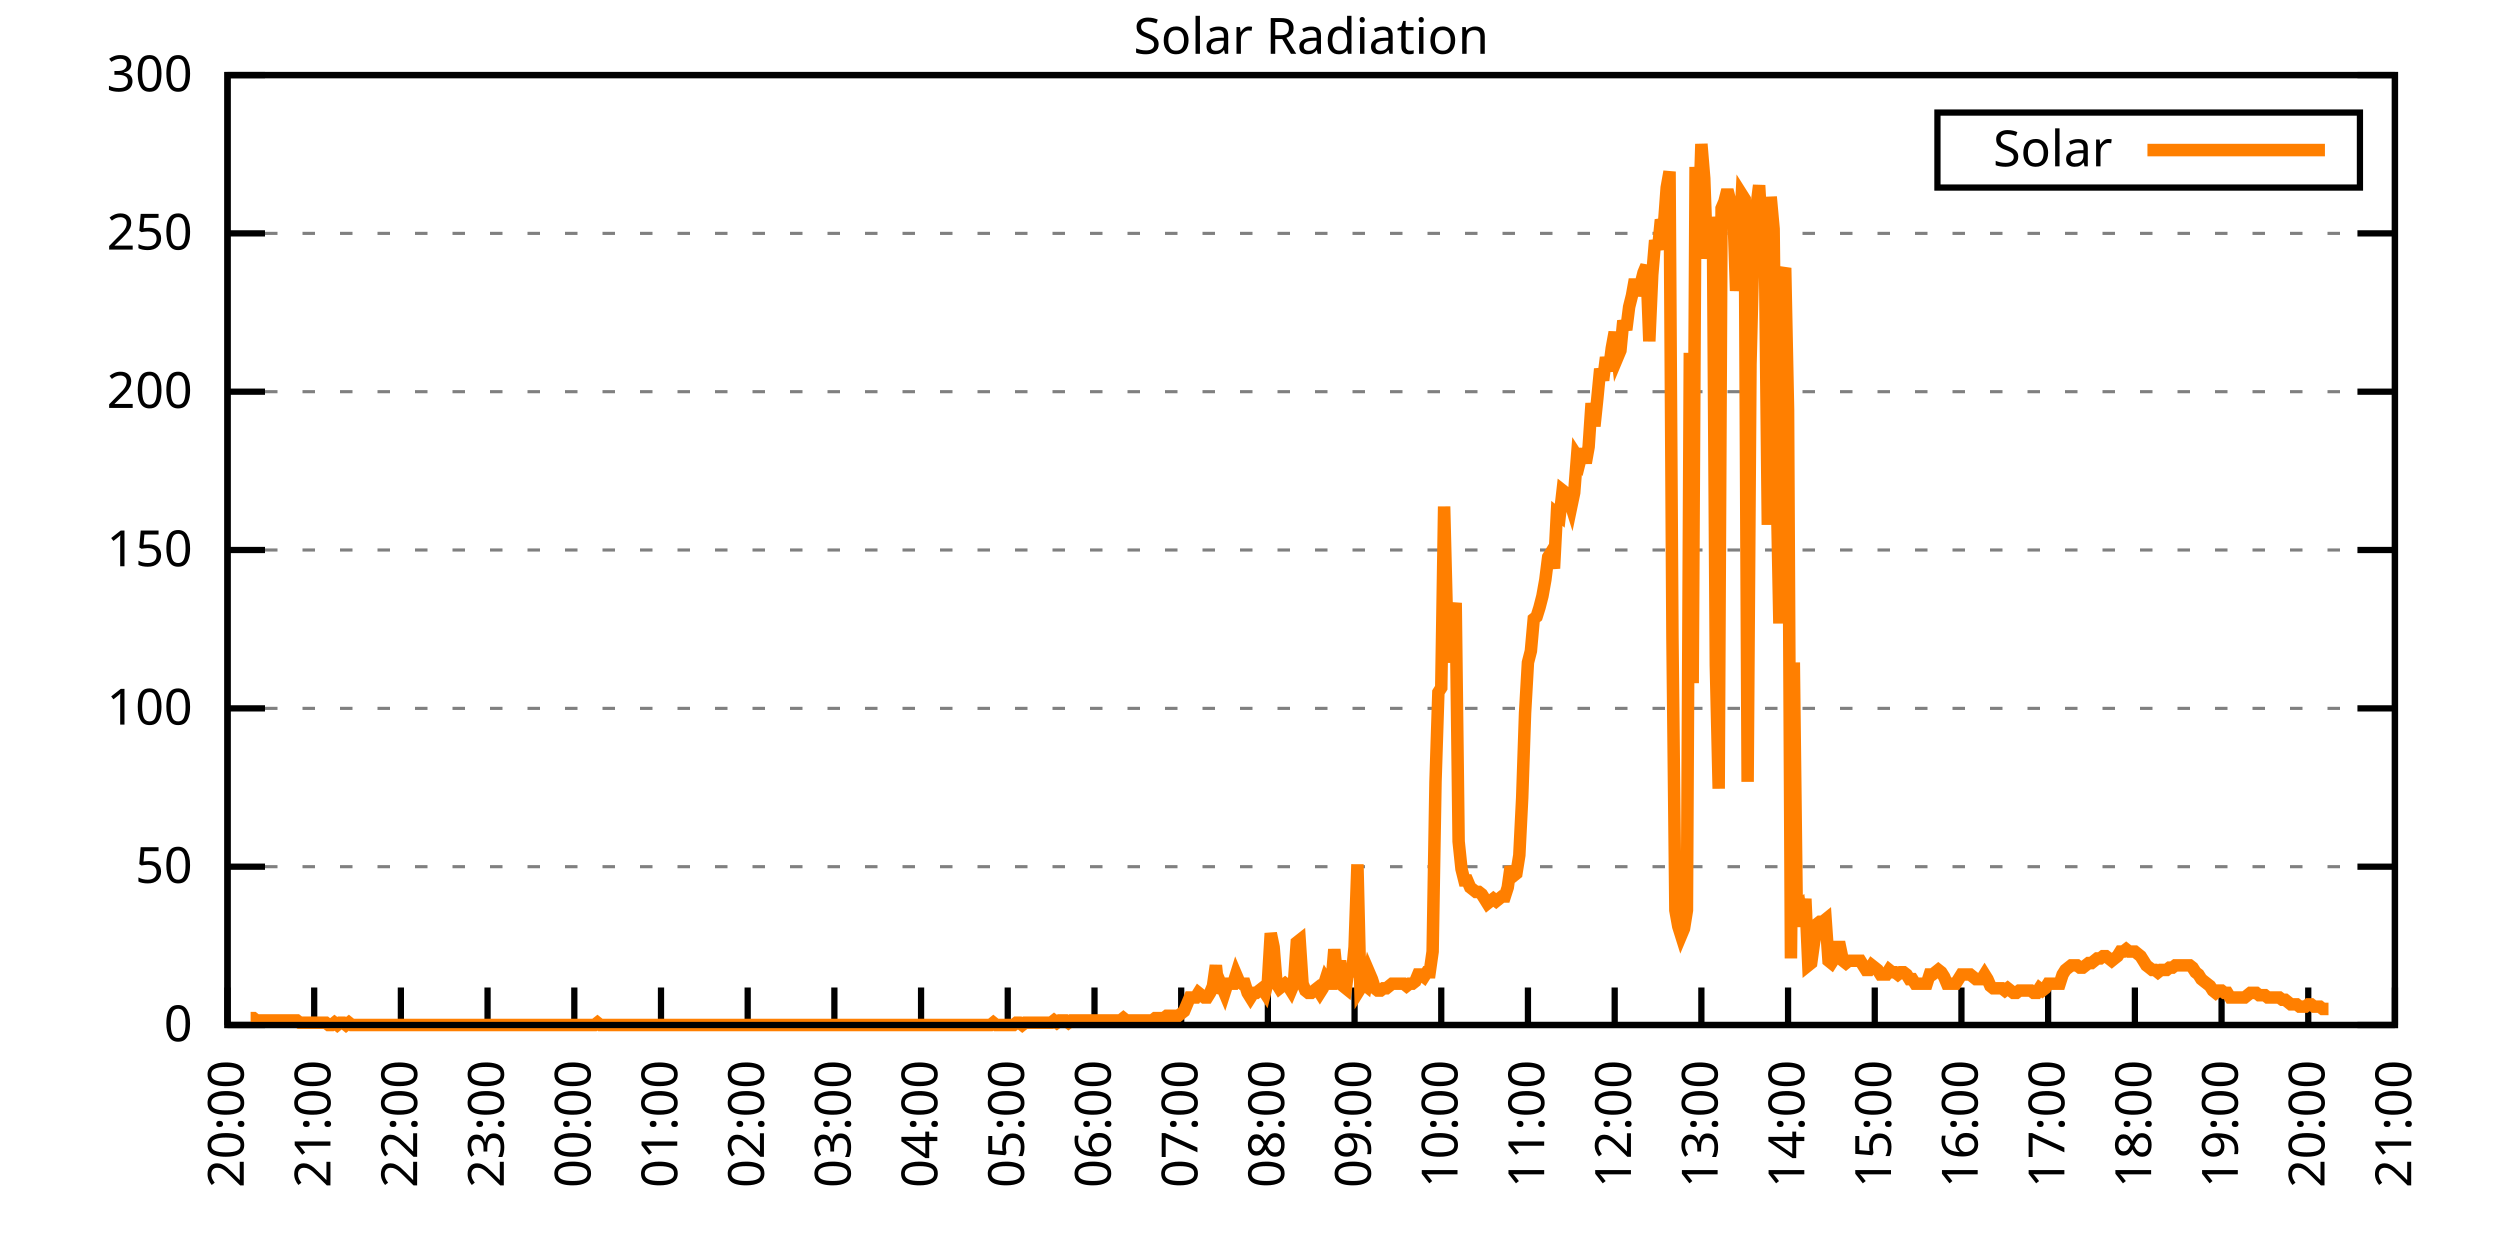
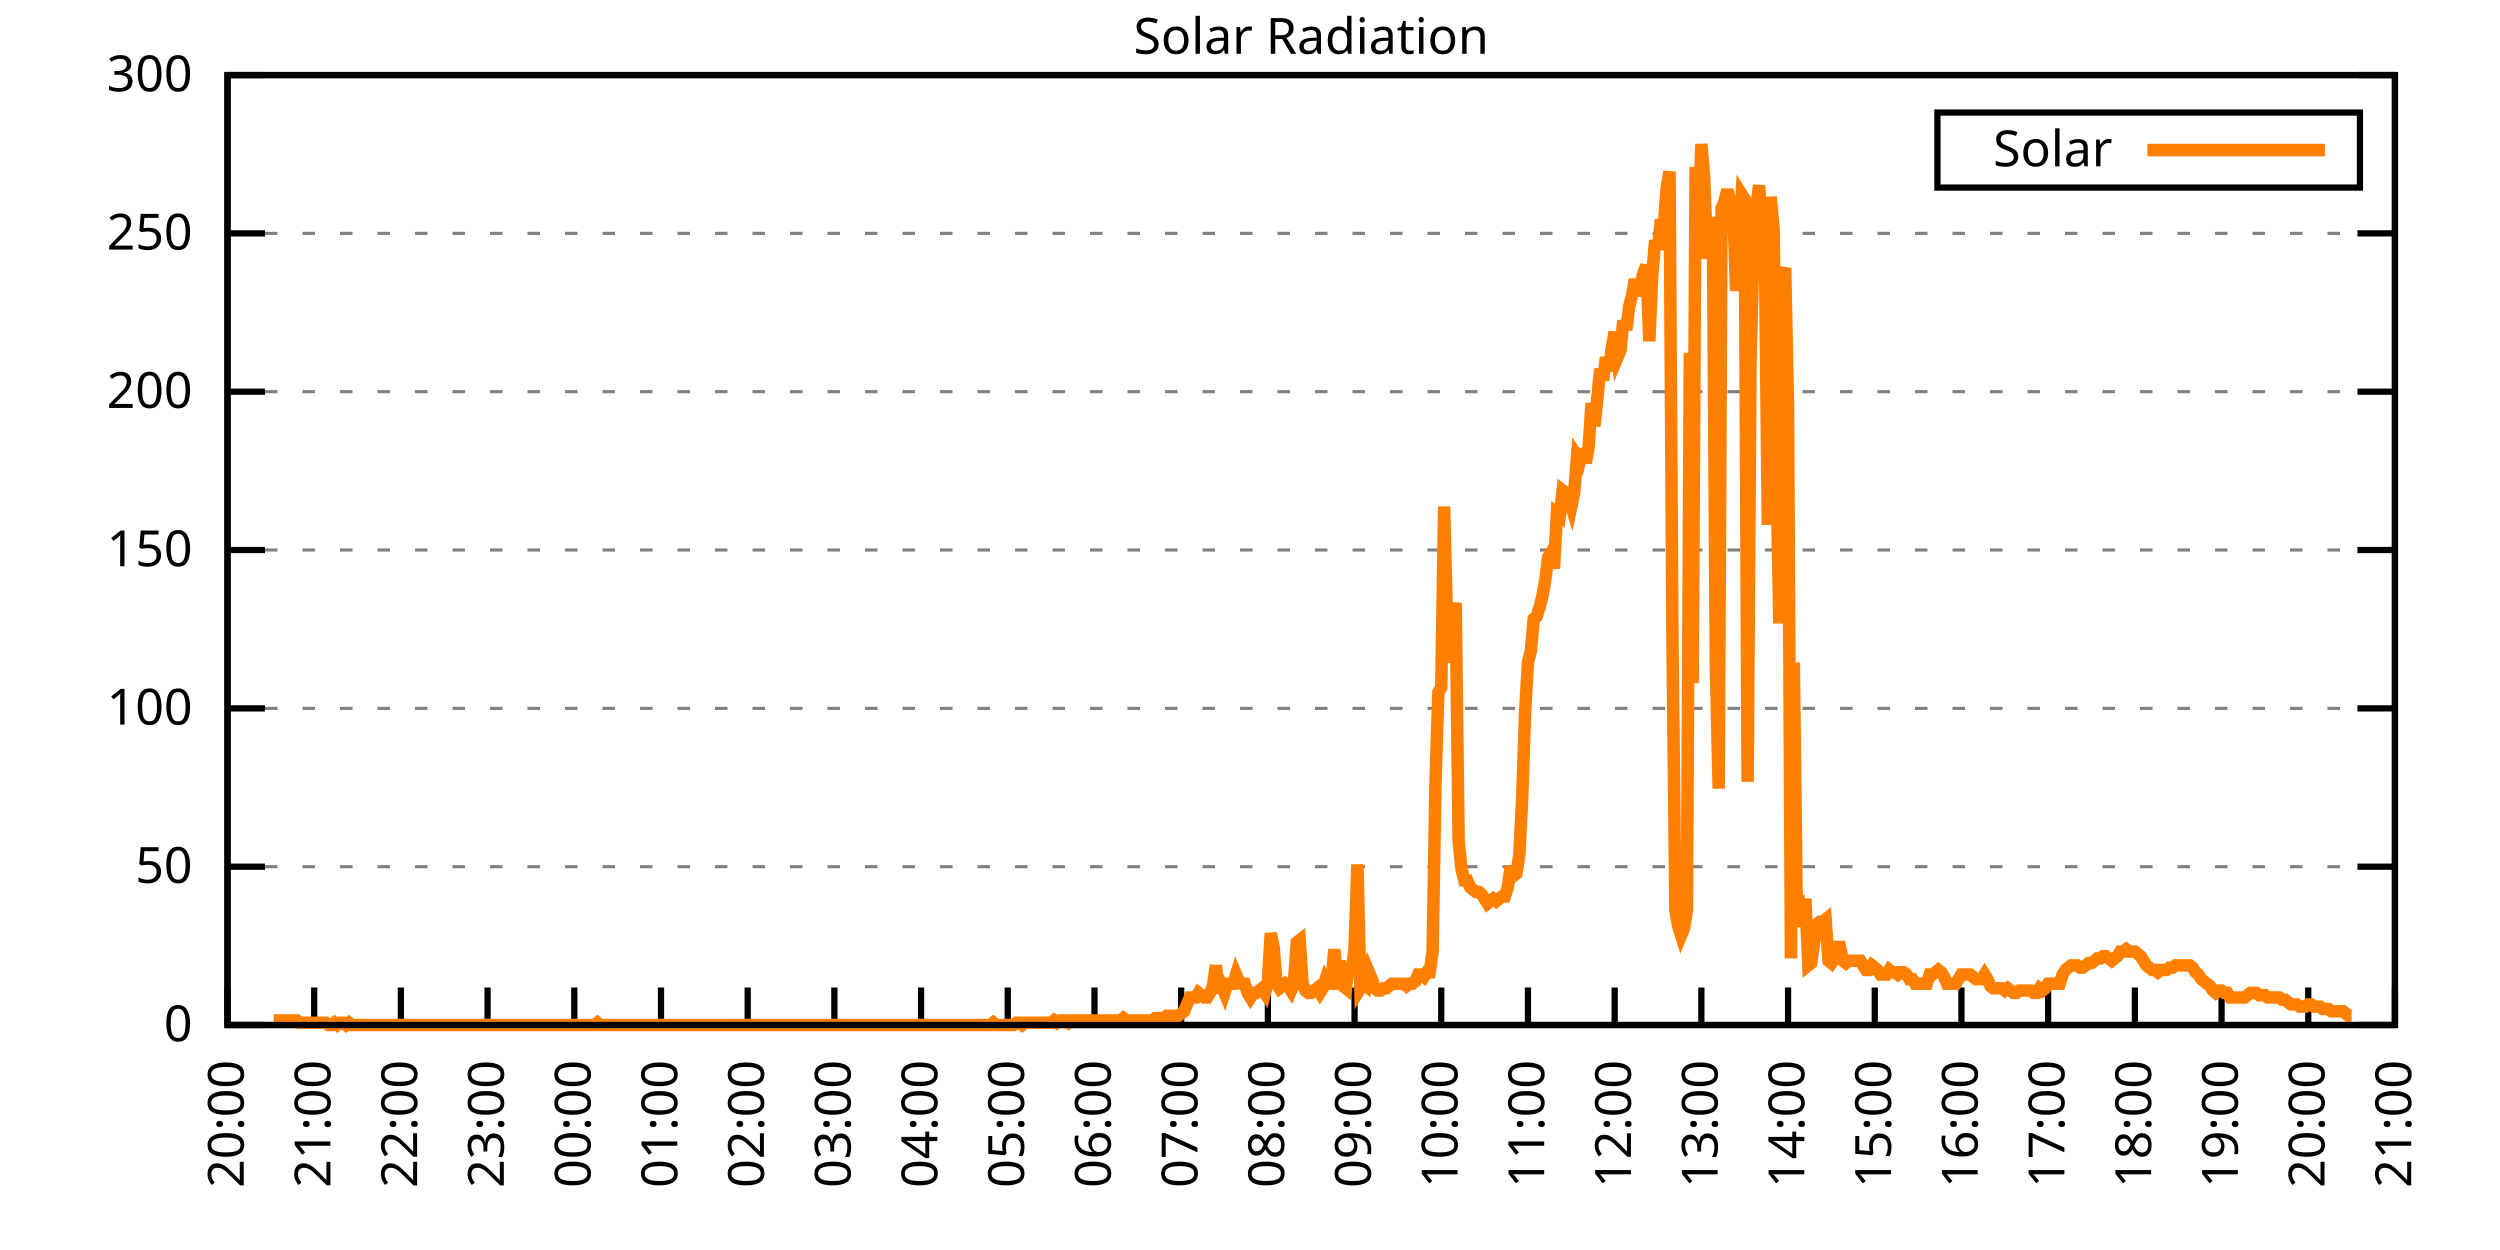
<svg xmlns="http://www.w3.org/2000/svg" xmlns:xlink="http://www.w3.org/1999/xlink" width="400" height="200" viewBox="0 0 400 200">
  <g id="gnuplot_canvas">
    <rect x="0" y="0" width="400" height="200" fill="none" />
    <defs>
      <circle id="gpDot" r="0.5" stroke-width="0.5" stroke="currentColor" />
      <path id="gpPt0" stroke-width="0.333" stroke="currentColor" d="M-1,0 h2 M0,-1 v2" />
      <path id="gpPt1" stroke-width="0.333" stroke="currentColor" d="M-1,-1 L1,1 M1,-1 L-1,1" />
      <path id="gpPt2" stroke-width="0.333" stroke="currentColor" d="M-1,0 L1,0 M0,-1 L0,1 M-1,-1 L1,1 M-1,1 L1,-1" />
      <rect id="gpPt3" stroke-width="0.333" stroke="currentColor" x="-1" y="-1" width="2" height="2" />
      <rect id="gpPt4" stroke-width="0.333" stroke="currentColor" fill="currentColor" x="-1" y="-1" width="2" height="2" />
      <circle id="gpPt5" stroke-width="0.333" stroke="currentColor" cx="0" cy="0" r="1" />
      <use xlink:href="#gpPt5" id="gpPt6" fill="currentColor" stroke="none" />
      <path id="gpPt7" stroke-width="0.333" stroke="currentColor" d="M0,-1.33 L-1.33,0.67 L1.33,0.67 z" />
      <use xlink:href="#gpPt7" id="gpPt8" fill="currentColor" stroke="none" />
      <use xlink:href="#gpPt7" id="gpPt9" stroke="currentColor" transform="rotate(180)" />
      <use xlink:href="#gpPt9" id="gpPt10" fill="currentColor" stroke="none" />
      <use xlink:href="#gpPt3" id="gpPt11" stroke="currentColor" transform="rotate(45)" />
      <use xlink:href="#gpPt11" id="gpPt12" fill="currentColor" stroke="none" />
      <path id="gpPt13" stroke-width="0.333" stroke="currentColor" d="M0,1.330 L1.265,0.411 L0.782,-1.067 L-0.782,-1.076 L-1.265,0.411 z" />
      <use xlink:href="#gpPt13" id="gpPt14" fill="currentColor" stroke="none" />
      <filter id="textbox" filterUnits="objectBoundingBox" x="0" y="0" height="1" width="1">
        <feFlood flood-color="white" flood-opacity="1" result="bgnd" />
        <feComposite in="SourceGraphic" in2="bgnd" operator="atop" />
      </filter>
      <filter id="greybox" filterUnits="objectBoundingBox" x="0" y="0" height="1" width="1">
        <feFlood flood-color="lightgrey" flood-opacity="1" result="grey" />
        <feComposite in="SourceGraphic" in2="grey" operator="atop" />
      </filter>
    </defs>
    <g fill="none" color="white" stroke="currentColor" stroke-width="1.00" stroke-linecap="butt" stroke-linejoin="miter">
</g>
    <g fill="none" color="black" stroke="currentColor" stroke-width="1.00" stroke-linecap="butt" stroke-linejoin="miter">
      <g stroke="none" shape-rendering="crispEdges">
        <polygon fill="rgb(255, 255, 255)" points="36.40,164.00 383.18,164.00 383.18,12.02 36.40,12.02 " />
      </g>
    </g>
    <g fill="none" color="black" stroke="currentColor" stroke-width="1.00" stroke-linecap="butt" stroke-linejoin="miter">
</g>
    <g fill="none" color="black" stroke="black" stroke-width="0.50" stroke-linecap="butt" stroke-linejoin="miter">
</g>
    <g fill="none" color="gray" stroke="currentColor" stroke-width="0.50" stroke-linecap="butt" stroke-linejoin="miter">
      <path stroke="gray" stroke-dasharray="2,4" class="gridline" d="M36.40,164.00 L383.19,164.00  " />
    </g>
    <g fill="none" color="gray" stroke="gray" stroke-width="1.00" stroke-linecap="butt" stroke-linejoin="miter">
</g>
    <g fill="none" color="black" stroke="currentColor" stroke-width="1.00" stroke-linecap="butt" stroke-linejoin="miter">
      <path stroke="black" d="M36.40,164.00 L42.40,164.00 M383.19,164.00 L377.19,164.00  " />
      <g transform="translate(30.80,166.60)" stroke="none" fill="black" font-family="Sans" font-size="8.00" text-anchor="end">
        <text>
          <tspan font-family="Sans"> 0</tspan>
        </text>
      </g>
    </g>
    <g fill="none" color="black" stroke="currentColor" stroke-width="1.00" stroke-linecap="butt" stroke-linejoin="miter">
</g>
    <g fill="none" color="black" stroke="black" stroke-width="0.50" stroke-linecap="butt" stroke-linejoin="miter">
</g>
    <g fill="none" color="gray" stroke="currentColor" stroke-width="0.50" stroke-linecap="butt" stroke-linejoin="miter">
      <path stroke="gray" stroke-dasharray="2,4" class="gridline" d="M36.40,138.67 L383.19,138.67  " />
    </g>
    <g fill="none" color="gray" stroke="gray" stroke-width="1.00" stroke-linecap="butt" stroke-linejoin="miter">
</g>
    <g fill="none" color="black" stroke="currentColor" stroke-width="1.00" stroke-linecap="butt" stroke-linejoin="miter">
      <path stroke="black" d="M36.40,138.67 L42.40,138.67 M383.19,138.67 L377.19,138.67  " />
      <g transform="translate(30.80,141.27)" stroke="none" fill="black" font-family="Sans" font-size="8.00" text-anchor="end">
        <text>
          <tspan font-family="Sans"> 50</tspan>
        </text>
      </g>
    </g>
    <g fill="none" color="black" stroke="currentColor" stroke-width="1.00" stroke-linecap="butt" stroke-linejoin="miter">
</g>
    <g fill="none" color="black" stroke="black" stroke-width="0.50" stroke-linecap="butt" stroke-linejoin="miter">
</g>
    <g fill="none" color="gray" stroke="currentColor" stroke-width="0.50" stroke-linecap="butt" stroke-linejoin="miter">
      <path stroke="gray" stroke-dasharray="2,4" class="gridline" d="M36.40,113.34 L383.19,113.34  " />
    </g>
    <g fill="none" color="gray" stroke="gray" stroke-width="1.00" stroke-linecap="butt" stroke-linejoin="miter">
</g>
    <g fill="none" color="black" stroke="currentColor" stroke-width="1.00" stroke-linecap="butt" stroke-linejoin="miter">
      <path stroke="black" d="M36.40,113.34 L42.40,113.34 M383.19,113.34 L377.19,113.34  " />
      <g transform="translate(30.80,115.94)" stroke="none" fill="black" font-family="Sans" font-size="8.00" text-anchor="end">
        <text>
          <tspan font-family="Sans"> 100</tspan>
        </text>
      </g>
    </g>
    <g fill="none" color="black" stroke="currentColor" stroke-width="1.00" stroke-linecap="butt" stroke-linejoin="miter">
</g>
    <g fill="none" color="black" stroke="black" stroke-width="0.50" stroke-linecap="butt" stroke-linejoin="miter">
</g>
    <g fill="none" color="gray" stroke="currentColor" stroke-width="0.50" stroke-linecap="butt" stroke-linejoin="miter">
      <path stroke="gray" stroke-dasharray="2,4" class="gridline" d="M36.40,88.00 L383.19,88.00  " />
    </g>
    <g fill="none" color="gray" stroke="gray" stroke-width="1.00" stroke-linecap="butt" stroke-linejoin="miter">
</g>
    <g fill="none" color="black" stroke="currentColor" stroke-width="1.00" stroke-linecap="butt" stroke-linejoin="miter">
      <path stroke="black" d="M36.40,88.00 L42.40,88.00 M383.19,88.00 L377.19,88.00  " />
      <g transform="translate(30.80,90.60)" stroke="none" fill="black" font-family="Sans" font-size="8.00" text-anchor="end">
        <text>
          <tspan font-family="Sans"> 150</tspan>
        </text>
      </g>
    </g>
    <g fill="none" color="black" stroke="currentColor" stroke-width="1.00" stroke-linecap="butt" stroke-linejoin="miter">
</g>
    <g fill="none" color="black" stroke="black" stroke-width="0.50" stroke-linecap="butt" stroke-linejoin="miter">
</g>
    <g fill="none" color="gray" stroke="currentColor" stroke-width="0.50" stroke-linecap="butt" stroke-linejoin="miter">
      <path stroke="gray" stroke-dasharray="2,4" class="gridline" d="M36.40,62.67 L383.19,62.67  " />
    </g>
    <g fill="none" color="gray" stroke="gray" stroke-width="1.00" stroke-linecap="butt" stroke-linejoin="miter">
</g>
    <g fill="none" color="black" stroke="currentColor" stroke-width="1.00" stroke-linecap="butt" stroke-linejoin="miter">
      <path stroke="black" d="M36.40,62.67 L42.40,62.67 M383.19,62.67 L377.19,62.67  " />
      <g transform="translate(30.80,65.27)" stroke="none" fill="black" font-family="Sans" font-size="8.00" text-anchor="end">
        <text>
          <tspan font-family="Sans"> 200</tspan>
        </text>
      </g>
    </g>
    <g fill="none" color="black" stroke="currentColor" stroke-width="1.00" stroke-linecap="butt" stroke-linejoin="miter">
</g>
    <g fill="none" color="black" stroke="black" stroke-width="0.50" stroke-linecap="butt" stroke-linejoin="miter">
</g>
    <g fill="none" color="gray" stroke="currentColor" stroke-width="0.50" stroke-linecap="butt" stroke-linejoin="miter">
      <path stroke="gray" stroke-dasharray="2,4" class="gridline" d="M36.40,37.34 L383.19,37.34  " />
    </g>
    <g fill="none" color="gray" stroke="gray" stroke-width="1.00" stroke-linecap="butt" stroke-linejoin="miter">
</g>
    <g fill="none" color="black" stroke="currentColor" stroke-width="1.00" stroke-linecap="butt" stroke-linejoin="miter">
      <path stroke="black" d="M36.40,37.34 L42.40,37.34 M383.19,37.34 L377.19,37.34  " />
      <g transform="translate(30.80,39.94)" stroke="none" fill="black" font-family="Sans" font-size="8.00" text-anchor="end">
        <text>
          <tspan font-family="Sans"> 250</tspan>
        </text>
      </g>
    </g>
    <g fill="none" color="black" stroke="currentColor" stroke-width="1.00" stroke-linecap="butt" stroke-linejoin="miter">
</g>
    <g fill="none" color="black" stroke="black" stroke-width="0.50" stroke-linecap="butt" stroke-linejoin="miter">
</g>
    <g fill="none" color="gray" stroke="currentColor" stroke-width="0.50" stroke-linecap="butt" stroke-linejoin="miter">
      <path stroke="gray" stroke-dasharray="2,4" class="gridline" d="M36.40,12.01 L383.19,12.01  " />
    </g>
    <g fill="none" color="gray" stroke="gray" stroke-width="1.00" stroke-linecap="butt" stroke-linejoin="miter">
</g>
    <g fill="none" color="black" stroke="currentColor" stroke-width="1.00" stroke-linecap="butt" stroke-linejoin="miter">
      <path stroke="black" d="M36.40,12.01 L42.40,12.01 M383.19,12.01 L377.19,12.01  " />
      <g transform="translate(30.80,14.61)" stroke="none" fill="black" font-family="Sans" font-size="8.00" text-anchor="end">
        <text>
          <tspan font-family="Sans"> 300</tspan>
        </text>
      </g>
    </g>
    <g fill="none" color="black" stroke="currentColor" stroke-width="1.00" stroke-linecap="butt" stroke-linejoin="miter">
      <path stroke="black" d="M36.40,164.00 L36.40,158.00  " />
      <g transform="translate(39.00,169.60) rotate(270.00)" stroke="none" fill="black" font-family="Sans" font-size="8.00" text-anchor="end">
        <text>
          <tspan font-family="Sans">20:00</tspan>
        </text>
      </g>
    </g>
    <g fill="none" color="black" stroke="currentColor" stroke-width="1.00" stroke-linecap="butt" stroke-linejoin="miter">
      <path stroke="black" d="M50.27,164.00 L50.27,158.00  " />
      <g transform="translate(52.87,169.60) rotate(270.00)" stroke="none" fill="black" font-family="Sans" font-size="8.00" text-anchor="end">
        <text>
          <tspan font-family="Sans">21:00</tspan>
        </text>
      </g>
    </g>
    <g fill="none" color="black" stroke="currentColor" stroke-width="1.00" stroke-linecap="butt" stroke-linejoin="miter">
      <path stroke="black" d="M64.14,164.00 L64.14,158.00  " />
      <g transform="translate(66.74,169.60) rotate(270.00)" stroke="none" fill="black" font-family="Sans" font-size="8.00" text-anchor="end">
        <text>
          <tspan font-family="Sans">22:00</tspan>
        </text>
      </g>
    </g>
    <g fill="none" color="black" stroke="currentColor" stroke-width="1.00" stroke-linecap="butt" stroke-linejoin="miter">
      <path stroke="black" d="M78.01,164.00 L78.01,158.00  " />
      <g transform="translate(80.61,169.60) rotate(270.00)" stroke="none" fill="black" font-family="Sans" font-size="8.00" text-anchor="end">
        <text>
          <tspan font-family="Sans">23:00</tspan>
        </text>
      </g>
    </g>
    <g fill="none" color="black" stroke="currentColor" stroke-width="1.00" stroke-linecap="butt" stroke-linejoin="miter">
      <path stroke="black" d="M91.89,164.00 L91.89,158.00  " />
      <g transform="translate(94.49,169.60) rotate(270.00)" stroke="none" fill="black" font-family="Sans" font-size="8.00" text-anchor="end">
        <text>
          <tspan font-family="Sans">00:00</tspan>
        </text>
      </g>
    </g>
    <g fill="none" color="black" stroke="currentColor" stroke-width="1.00" stroke-linecap="butt" stroke-linejoin="miter">
      <path stroke="black" d="M105.76,164.00 L105.76,158.00  " />
      <g transform="translate(108.36,169.60) rotate(270.00)" stroke="none" fill="black" font-family="Sans" font-size="8.00" text-anchor="end">
        <text>
          <tspan font-family="Sans">01:00</tspan>
        </text>
      </g>
    </g>
    <g fill="none" color="black" stroke="currentColor" stroke-width="1.00" stroke-linecap="butt" stroke-linejoin="miter">
      <path stroke="black" d="M119.63,164.00 L119.63,158.00  " />
      <g transform="translate(122.23,169.60) rotate(270.00)" stroke="none" fill="black" font-family="Sans" font-size="8.00" text-anchor="end">
        <text>
          <tspan font-family="Sans">02:00</tspan>
        </text>
      </g>
    </g>
    <g fill="none" color="black" stroke="currentColor" stroke-width="1.00" stroke-linecap="butt" stroke-linejoin="miter">
      <path stroke="black" d="M133.50,164.00 L133.50,158.00  " />
      <g transform="translate(136.10,169.60) rotate(270.00)" stroke="none" fill="black" font-family="Sans" font-size="8.00" text-anchor="end">
        <text>
          <tspan font-family="Sans">03:00</tspan>
        </text>
      </g>
    </g>
    <g fill="none" color="black" stroke="currentColor" stroke-width="1.00" stroke-linecap="butt" stroke-linejoin="miter">
      <path stroke="black" d="M147.37,164.00 L147.37,158.00  " />
      <g transform="translate(149.97,169.60) rotate(270.00)" stroke="none" fill="black" font-family="Sans" font-size="8.00" text-anchor="end">
        <text>
          <tspan font-family="Sans">04:00</tspan>
        </text>
      </g>
    </g>
    <g fill="none" color="black" stroke="currentColor" stroke-width="1.00" stroke-linecap="butt" stroke-linejoin="miter">
      <path stroke="black" d="M161.24,164.00 L161.24,158.00  " />
      <g transform="translate(163.84,169.60) rotate(270.00)" stroke="none" fill="black" font-family="Sans" font-size="8.00" text-anchor="end">
        <text>
          <tspan font-family="Sans">05:00</tspan>
        </text>
      </g>
    </g>
    <g fill="none" color="black" stroke="currentColor" stroke-width="1.00" stroke-linecap="butt" stroke-linejoin="miter">
      <path stroke="black" d="M175.12,164.00 L175.12,158.00  " />
      <g transform="translate(177.72,169.60) rotate(270.00)" stroke="none" fill="black" font-family="Sans" font-size="8.00" text-anchor="end">
        <text>
          <tspan font-family="Sans">06:00</tspan>
        </text>
      </g>
    </g>
    <g fill="none" color="black" stroke="currentColor" stroke-width="1.00" stroke-linecap="butt" stroke-linejoin="miter">
      <path stroke="black" d="M188.99,164.00 L188.99,158.00  " />
      <g transform="translate(191.59,169.60) rotate(270.00)" stroke="none" fill="black" font-family="Sans" font-size="8.00" text-anchor="end">
        <text>
          <tspan font-family="Sans">07:00</tspan>
        </text>
      </g>
    </g>
    <g fill="none" color="black" stroke="currentColor" stroke-width="1.00" stroke-linecap="butt" stroke-linejoin="miter">
      <path stroke="black" d="M202.86,164.00 L202.86,158.00  " />
      <g transform="translate(205.46,169.60) rotate(270.00)" stroke="none" fill="black" font-family="Sans" font-size="8.00" text-anchor="end">
        <text>
          <tspan font-family="Sans">08:00</tspan>
        </text>
      </g>
    </g>
    <g fill="none" color="black" stroke="currentColor" stroke-width="1.00" stroke-linecap="butt" stroke-linejoin="miter">
      <path stroke="black" d="M216.73,164.00 L216.73,158.00  " />
      <g transform="translate(219.33,169.60) rotate(270.00)" stroke="none" fill="black" font-family="Sans" font-size="8.00" text-anchor="end">
        <text>
          <tspan font-family="Sans">09:00</tspan>
        </text>
      </g>
    </g>
    <g fill="none" color="black" stroke="currentColor" stroke-width="1.00" stroke-linecap="butt" stroke-linejoin="miter">
      <path stroke="black" d="M230.60,164.00 L230.60,158.00  " />
      <g transform="translate(233.20,169.60) rotate(270.00)" stroke="none" fill="black" font-family="Sans" font-size="8.00" text-anchor="end">
        <text>
          <tspan font-family="Sans">10:00</tspan>
        </text>
      </g>
    </g>
    <g fill="none" color="black" stroke="currentColor" stroke-width="1.00" stroke-linecap="butt" stroke-linejoin="miter">
      <path stroke="black" d="M244.47,164.00 L244.47,158.00  " />
      <g transform="translate(247.07,169.60) rotate(270.00)" stroke="none" fill="black" font-family="Sans" font-size="8.00" text-anchor="end">
        <text>
          <tspan font-family="Sans">11:00</tspan>
        </text>
      </g>
    </g>
    <g fill="none" color="black" stroke="currentColor" stroke-width="1.00" stroke-linecap="butt" stroke-linejoin="miter">
      <path stroke="black" d="M258.35,164.00 L258.35,158.00  " />
      <g transform="translate(260.95,169.60) rotate(270.00)" stroke="none" fill="black" font-family="Sans" font-size="8.00" text-anchor="end">
        <text>
          <tspan font-family="Sans">12:00</tspan>
        </text>
      </g>
    </g>
    <g fill="none" color="black" stroke="currentColor" stroke-width="1.00" stroke-linecap="butt" stroke-linejoin="miter">
      <path stroke="black" d="M272.22,164.00 L272.22,158.00  " />
      <g transform="translate(274.82,169.60) rotate(270.00)" stroke="none" fill="black" font-family="Sans" font-size="8.00" text-anchor="end">
        <text>
          <tspan font-family="Sans">13:00</tspan>
        </text>
      </g>
    </g>
    <g fill="none" color="black" stroke="currentColor" stroke-width="1.00" stroke-linecap="butt" stroke-linejoin="miter">
      <path stroke="black" d="M286.09,164.00 L286.09,158.00  " />
      <g transform="translate(288.69,169.60) rotate(270.00)" stroke="none" fill="black" font-family="Sans" font-size="8.00" text-anchor="end">
        <text>
          <tspan font-family="Sans">14:00</tspan>
        </text>
      </g>
    </g>
    <g fill="none" color="black" stroke="currentColor" stroke-width="1.00" stroke-linecap="butt" stroke-linejoin="miter">
      <path stroke="black" d="M299.96,164.00 L299.96,158.00  " />
      <g transform="translate(302.56,169.60) rotate(270.00)" stroke="none" fill="black" font-family="Sans" font-size="8.00" text-anchor="end">
        <text>
          <tspan font-family="Sans">15:00</tspan>
        </text>
      </g>
    </g>
    <g fill="none" color="black" stroke="currentColor" stroke-width="1.00" stroke-linecap="butt" stroke-linejoin="miter">
      <path stroke="black" d="M313.83,164.00 L313.83,158.00  " />
      <g transform="translate(316.43,169.60) rotate(270.00)" stroke="none" fill="black" font-family="Sans" font-size="8.00" text-anchor="end">
        <text>
          <tspan font-family="Sans">16:00</tspan>
        </text>
      </g>
    </g>
    <g fill="none" color="black" stroke="currentColor" stroke-width="1.00" stroke-linecap="butt" stroke-linejoin="miter">
      <path stroke="black" d="M327.70,164.00 L327.70,158.00  " />
      <g transform="translate(330.30,169.60) rotate(270.00)" stroke="none" fill="black" font-family="Sans" font-size="8.00" text-anchor="end">
        <text>
          <tspan font-family="Sans">17:00</tspan>
        </text>
      </g>
    </g>
    <g fill="none" color="black" stroke="currentColor" stroke-width="1.00" stroke-linecap="butt" stroke-linejoin="miter">
      <path stroke="black" d="M341.58,164.00 L341.58,158.00  " />
      <g transform="translate(344.18,169.60) rotate(270.00)" stroke="none" fill="black" font-family="Sans" font-size="8.00" text-anchor="end">
        <text>
          <tspan font-family="Sans">18:00</tspan>
        </text>
      </g>
    </g>
    <g fill="none" color="black" stroke="currentColor" stroke-width="1.00" stroke-linecap="butt" stroke-linejoin="miter">
      <path stroke="black" d="M355.45,164.00 L355.45,158.00  " />
      <g transform="translate(358.05,169.60) rotate(270.00)" stroke="none" fill="black" font-family="Sans" font-size="8.00" text-anchor="end">
        <text>
          <tspan font-family="Sans">19:00</tspan>
        </text>
      </g>
    </g>
    <g fill="none" color="black" stroke="currentColor" stroke-width="1.00" stroke-linecap="butt" stroke-linejoin="miter">
      <path stroke="black" d="M369.32,164.00 L369.32,158.00  " />
      <g transform="translate(371.92,169.60) rotate(270.00)" stroke="none" fill="black" font-family="Sans" font-size="8.00" text-anchor="end">
        <text>
          <tspan font-family="Sans">20:00</tspan>
        </text>
      </g>
    </g>
    <g fill="none" color="black" stroke="currentColor" stroke-width="1.00" stroke-linecap="butt" stroke-linejoin="miter">
      <path stroke="black" d="M383.19,164.00 L383.19,158.00  " />
      <g transform="translate(385.79,169.60) rotate(270.00)" stroke="none" fill="black" font-family="Sans" font-size="8.00" text-anchor="end">
        <text>
          <tspan font-family="Sans">21:00</tspan>
        </text>
      </g>
    </g>
    <g fill="none" color="black" stroke="currentColor" stroke-width="1.00" stroke-linecap="butt" stroke-linejoin="miter">
</g>
    <g fill="none" color="black" stroke="currentColor" stroke-width="1.00" stroke-linecap="butt" stroke-linejoin="miter">
      <path stroke="black" d="M36.40,12.01 L36.40,164.00 L383.19,164.00 L383.19,12.01 L36.40,12.01 Z  " />
    </g>
    <g fill="none" color="black" stroke="currentColor" stroke-width="1.00" stroke-linecap="butt" stroke-linejoin="miter">
</g>
    <g fill="none" color="black" stroke="currentColor" stroke-width="1.00" stroke-linecap="butt" stroke-linejoin="miter">
      <path stroke="black" d="M309.99,30.01 L309.99,18.01 L377.59,18.01 L377.59,30.01 L309.99,30.01 Z  " />
    </g>
    <g id="Solar_Radiation_plot_1">
      <g fill="none" color="white" stroke="black" stroke-width="2.00" stroke-linecap="butt" stroke-linejoin="miter">
</g>
      <g fill="none" color="black" stroke="currentColor" stroke-width="2.00" stroke-linecap="butt" stroke-linejoin="miter">
        <g transform="translate(337.99,26.61)" stroke="none" fill="black" font-family="Sans" font-size="8.00" text-anchor="end">
          <text>
            <tspan font-family="Sans">Solar</tspan>
          </text>
        </g>
      </g>
      <g fill="none" color="black" stroke="currentColor" stroke-width="2.00" stroke-linecap="butt" stroke-linejoin="miter">
-         <path stroke="rgb(255, 127,   0)" d="M343.59,24.01 L371.99,24.01 M40.10,162.90 L40.56,162.90 L41.02,163.27 L41.49,163.27 L41.95,163.27 L42.41,163.27   L42.87,163.27 L43.34,163.27 L43.80,163.27 L44.26,163.27 L44.72,163.27 L45.19,163.27 L45.65,163.27 L46.11,163.27   L46.57,163.27 L47.03,163.27 L47.50,163.27 L47.96,163.63 L48.42,163.63 L48.88,163.63 L49.35,163.63 L49.81,163.63   L50.27,163.63 L50.73,163.63 L51.20,163.63 L51.66,163.63 L52.12,163.63 L52.58,164.00 L53.05,164.00 L53.51,163.63   L53.97,164.00 L54.43,163.63 L54.90,163.63 L55.36,164.00 L55.82,163.63 L56.28,164.00 L56.75,164.00 L57.21,164.00   L57.67,164.00 L58.13,164.00 L58.59,164.00 L59.06,164.00 L59.52,164.00 L59.98,164.00 L60.44,164.00 L60.91,164.00   L61.37,164.00 L61.83,164.00 L62.29,164.00 L62.76,164.00 L63.22,164.00 L63.68,164.00 L64.14,164.00 L64.61,164.00   L65.07,164.00 L65.53,164.00 L65.99,164.00 L66.46,164.00 L66.92,164.00 L67.38,164.00 L67.84,164.00 L68.30,164.00   L68.77,164.00 L69.23,164.00 L69.69,164.00 L70.15,164.00 L70.62,164.00 L71.08,164.00 L71.54,164.00 L72.00,164.00   L72.47,164.00 L72.93,164.00 L73.39,164.00 L73.85,164.00 L74.32,164.00 L74.78,164.00 L75.24,164.00 L75.70,164.00   L76.17,164.00 L76.63,164.00 L77.09,164.00 L77.55,164.00 L78.01,164.00 L78.48,164.00 L78.94,164.00 L79.40,164.00   L79.86,164.00 L80.33,164.00 L80.79,164.00 L81.25,164.00 L81.71,164.00 L82.18,164.00 L82.64,164.00 L83.10,164.00   L83.56,164.00 L84.03,164.00 L84.49,164.00 L84.95,164.00 L85.41,164.00 L85.88,164.00 L86.34,164.00 L86.80,164.00   L87.26,164.00 L87.72,164.00 L88.19,164.00 L88.65,164.00 L89.11,164.00 L89.57,164.00 L90.04,164.00 L90.50,164.00   L90.96,164.00 L91.42,164.00 L91.89,164.00 L92.35,164.00 L92.81,164.00 L93.27,164.00 L93.74,164.00 L94.20,164.00   L94.66,164.00 L95.12,164.00 L95.59,163.63 L96.05,164.00 L96.51,164.00 L96.97,164.00 L97.44,164.00 L97.90,164.00   L98.36,164.00 L98.82,164.00 L99.28,164.00 L99.75,164.00 L100.21,164.00 L100.67,164.00 L101.13,164.00 L101.60,164.00   L102.06,164.00 L102.52,164.00 L102.98,164.00 L103.45,164.00 L103.91,164.00 L104.37,164.00 L104.83,164.00 L105.30,164.00   L105.76,164.00 L106.22,164.00 L106.68,164.00 L107.15,164.00 L107.61,164.00 L108.07,164.00 L108.53,164.00 L108.99,164.00   L109.46,164.00 L109.92,164.00 L110.38,164.00 L110.84,164.00 L111.31,164.00 L111.77,164.00 L112.23,164.00 L112.69,164.00   L113.16,164.00 L113.62,164.00 L114.08,164.00 L114.54,164.00 L115.01,164.00 L115.47,164.00 L115.93,164.00 L116.39,164.00   L116.86,164.00 L117.32,164.00 L117.78,164.00 L118.24,164.00 L118.70,164.00 L119.17,164.00 L119.63,164.00 L120.09,164.00   L120.55,164.00 L121.02,164.00 L121.48,164.00 L121.94,164.00 L122.40,164.00 L122.87,164.00 L123.33,164.00 L123.79,164.00   L124.25,164.00 L124.72,164.00 L125.18,164.00 L125.64,164.00 L126.10,164.00 L126.57,164.00 L127.03,164.00 L127.49,164.00   L127.95,164.00 L128.41,164.00 L128.88,164.00 L129.34,164.00 L129.80,164.00 L130.26,164.00 L130.73,164.00 L131.19,164.00   L131.65,164.00 L132.11,164.00 L132.58,164.00 L133.04,164.00 L133.50,164.00 L133.96,164.00 L134.43,164.00 L134.89,164.00   L135.35,164.00 L135.81,164.00 L136.28,164.00 L136.74,164.00 L137.20,164.00 L137.66,164.00 L138.13,164.00 L138.59,164.00   L139.05,164.00 L139.51,164.00 L139.97,164.00 L140.44,164.00 L140.90,164.00 L141.36,164.00 L141.82,164.00 L142.29,164.00   L142.75,164.00 L143.21,164.00 L143.67,164.00 L144.14,164.00 L144.60,164.00 L145.06,164.00 L145.52,164.00 L145.99,164.00   L146.45,164.00 L146.91,164.00 L147.37,164.00 L147.84,164.00 L148.30,164.00 L148.76,164.00 L149.22,164.00 L149.68,164.00   L150.15,164.00 L150.61,164.00 L151.07,164.00 L151.53,164.00 L152.00,164.00 L152.46,164.00 L152.92,164.00 L153.38,164.00   L153.85,164.00 L154.31,164.00 L154.77,164.00 L155.23,164.00 L155.70,164.00 L156.16,164.00 L156.62,164.00 L157.08,164.00   L157.55,164.00 L158.01,164.00 L158.47,164.00 L158.93,163.63 L159.39,164.00 L159.86,164.00 L160.32,164.00 L160.78,164.00   L161.24,164.00 L161.71,164.00 L162.17,164.00 L162.63,163.63 L163.09,163.63 L163.56,164.00 L164.02,163.63 L164.48,163.63   L164.94,163.63 L165.41,163.63 L165.87,163.63 L166.33,163.63 L166.79,163.63 L167.26,163.63 L167.72,163.63 L168.18,163.63   L168.64,163.27 L169.10,163.63 L169.57,163.27 L170.03,163.27 L170.49,163.27 L170.95,163.63 L171.42,163.27 L171.88,163.27   L172.34,163.27 L172.80,163.27 L173.27,163.27 L173.73,163.27 L174.19,163.27 L174.65,163.27 L175.12,163.27 L175.58,163.27   L176.04,163.27 L176.50,163.27 L176.97,163.27 L177.43,163.27 L177.89,163.27 L178.35,163.27 L178.82,163.27 L179.28,163.27   L179.74,162.90 L180.20,163.27 L180.66,163.27 L181.13,163.27 L181.59,163.27 L182.05,163.27 L182.51,163.27 L182.98,163.27   L183.44,163.27 L183.90,163.27 L184.36,163.27 L184.83,162.90 L185.29,162.90 L185.75,162.90 L186.21,162.90 L186.68,162.53   L187.14,162.53 L187.60,162.53 L188.06,162.53 L188.53,162.53 L188.99,162.16 L189.45,161.80 L189.91,160.70 L190.37,159.60   L190.84,159.60 L191.30,159.60 L191.76,158.86 L192.22,159.23 L192.69,159.60 L193.15,159.60 L193.61,158.86 L194.07,157.76   L194.54,154.46 L195.00,158.86 L195.46,157.76 L195.92,158.86 L196.39,157.39 L196.85,157.39 L197.31,157.39 L197.77,155.92   L198.24,157.03 L198.70,157.39 L199.16,157.39 L199.62,158.86 L200.08,159.60 L200.55,158.86 L201.01,158.86 L201.47,158.49   L201.93,158.13 L202.40,158.86 L202.86,157.03 L203.32,149.32 L203.78,151.52 L204.25,157.39 L204.71,158.13 L205.17,157.76   L205.63,157.39 L206.10,157.76 L206.56,158.49 L207.02,157.39 L207.48,150.79 L207.95,150.42 L208.41,157.39 L208.87,158.49   L209.33,158.86 L209.80,158.86 L210.26,158.49 L210.72,158.13 L211.18,158.86 L211.64,158.13 L212.11,156.66 L212.57,157.39   L213.03,157.39 L213.49,151.89 L213.96,156.66 L214.42,153.72 L214.88,157.76 L215.34,158.13 L215.81,154.46 L216.27,156.29   L216.73,151.52 L217.19,138.30 L217.66,158.13 L218.12,157.39 L218.58,157.76 L219.04,155.56 L219.51,156.66 L219.97,158.13   L220.43,158.49 L220.89,158.49 L221.35,158.13 L221.82,158.13 L222.28,157.76 L222.74,157.39 L223.20,157.39 L223.67,157.39   L224.13,157.39 L224.59,157.39 L225.05,157.76 L225.52,157.39 L225.98,157.39 L226.44,157.03 L226.90,155.92 L227.37,155.92   L227.83,156.29 L228.29,155.56 L228.75,155.56 L229.22,152.25 L229.68,125.09 L230.14,110.77 L230.60,110.04 L231.06,81.04   L231.53,99.76 L231.99,106.00 L232.45,99.39 L232.91,96.46 L233.38,134.63 L233.84,139.04 L234.30,140.87 L234.76,140.87   L235.23,141.98 L235.69,142.34 L236.15,142.71 L236.61,142.71 L237.08,143.08 L237.54,143.81 L238.00,144.55 L238.46,144.18   L238.93,143.81 L239.39,144.18 L239.85,143.81 L240.31,143.44 L240.77,143.44 L241.24,141.98 L241.70,138.67 L242.16,140.14   L242.62,139.77 L243.09,136.84 L243.55,127.66 L244.01,114.08 L244.47,106.00 L244.94,104.17 L245.40,99.03 L245.86,98.66   L246.32,97.19 L246.79,95.36 L247.25,92.79 L247.71,89.12 L248.17,88.38 L248.64,90.95 L249.10,82.14 L249.56,82.51   L250.02,78.47 L250.49,78.84 L250.95,79.57 L251.41,81.04 L251.87,78.84 L252.33,72.97 L252.80,73.70 L253.26,71.86   L253.72,74.07 L254.18,71.50 L254.65,64.52 L255.11,68.19 L255.57,63.79 L256.03,59.02 L256.50,60.85 L256.96,57.18   L257.42,59.38 L257.88,55.71 L258.35,53.14 L258.81,57.18 L259.27,56.08 L259.73,51.31 L260.20,52.78 L260.66,49.11   L261.12,47.27 L261.58,44.70 L262.04,47.27 L262.51,45.43 L262.97,43.60 L263.43,42.50 L263.89,54.61 L264.36,43.97   L264.82,38.46 L265.28,39.93 L265.74,35.16 L266.21,36.26 L266.67,30.02 L267.13,27.45 L267.59,101.96 L268.06,145.65   L268.52,148.22 L268.98,149.68 L269.44,148.58 L269.91,145.65 L270.37,56.45 L270.83,109.31 L271.29,26.71 L271.75,38.09   L272.22,23.04 L272.68,28.55 L273.14,41.40 L273.60,34.79 L274.07,37.73 L274.53,106.37 L274.99,126.19 L275.45,33.32   L275.92,32.22 L276.38,30.38 L276.84,32.22 L277.30,32.59 L277.77,46.54 L278.23,40.30 L278.69,31.12 L279.15,31.85   L279.62,125.09 L280.08,58.28 L280.54,39.93 L281.00,33.32 L281.46,29.65 L281.93,37.73 L282.39,40.66 L282.85,83.98   L283.31,31.49 L283.78,36.63 L284.24,75.90 L284.70,99.76 L285.16,44.33 L285.63,42.87 L286.09,65.62 L286.55,153.35   L287.01,106.00 L287.48,145.28 L287.94,144.91 L288.40,148.22 L288.86,143.81 L289.33,154.46 L289.79,154.09 L290.25,150.79   L290.71,147.85 L291.18,147.48 L291.64,147.48 L292.10,147.11 L292.56,153.72 L293.02,154.09 L293.49,153.35 L293.95,151.52   L294.41,151.52 L294.87,153.72 L295.34,154.09 L295.80,153.72 L296.26,153.72 L296.72,153.72 L297.19,153.72 L297.65,153.72   L298.11,154.46 L298.57,155.19 L299.04,155.19 L299.50,154.46 L299.96,154.82 L300.42,155.19 L300.89,155.92 L301.35,155.92   L301.81,155.92 L302.27,155.19 L302.73,155.56 L303.20,155.56 L303.66,155.92 L304.12,155.56 L304.58,155.56 L305.05,155.92   L305.51,156.66 L305.97,156.66 L306.43,157.39 L306.90,157.39 L307.36,157.39 L307.82,157.39 L308.28,157.39 L308.75,155.92   L309.21,155.92 L309.67,155.56 L310.13,155.19 L310.60,155.56 L311.06,156.29 L311.52,157.39 L311.98,157.39 L312.44,157.39   L312.91,157.39 L313.37,156.66 L313.83,155.92 L314.29,155.92 L314.76,155.92 L315.22,155.92 L315.68,156.29 L316.14,156.66   L316.61,156.66 L317.07,156.66 L317.53,155.92 L317.99,156.66 L318.46,157.76 L318.92,158.13 L319.38,158.13 L319.84,158.13   L320.31,158.13 L320.77,158.49 L321.23,158.13 L321.69,158.49 L322.15,158.86 L322.62,158.86 L323.08,158.49 L323.54,158.49   L324.00,158.49 L324.47,158.49 L324.93,158.49 L325.39,158.86 L325.85,158.86 L326.32,158.13 L326.78,158.49 L327.24,158.13   L327.70,157.39 L328.17,157.39 L328.63,157.39 L329.09,157.39 L329.55,157.39 L330.02,155.92 L330.48,155.19 L330.94,154.82   L331.40,154.46 L331.87,154.46 L332.33,154.46 L332.79,154.82 L333.25,154.82 L333.71,154.46 L334.18,154.09 L334.64,154.09   L335.10,153.72 L335.56,153.35 L336.03,153.35 L336.49,152.99 L336.95,152.99 L337.41,153.35 L337.88,153.72 L338.34,153.35   L338.80,152.99 L339.26,152.25 L339.73,152.25 L340.19,151.89 L340.65,152.25 L341.11,152.25 L341.58,152.25 L342.04,152.62   L342.50,152.99 L342.96,153.72 L343.42,154.46 L343.89,154.82 L344.35,155.19 L344.81,155.19 L345.27,155.56 L345.74,155.19   L346.20,155.19 L346.66,155.19 L347.12,154.82 L347.59,154.82 L348.05,154.46 L348.51,154.46 L348.97,154.46 L349.44,154.46   L349.90,154.46 L350.36,154.46 L350.82,154.82 L351.29,155.56 L351.75,155.92 L352.21,156.66 L352.67,157.03 L353.13,157.39   L353.60,157.76 L354.06,158.49 L354.52,158.86 L354.98,158.49 L355.45,158.49 L355.91,158.86 L356.37,158.86 L356.83,159.60   L357.30,159.60 L357.76,159.60 L358.22,159.60 L358.68,159.60 L359.15,159.60 L359.61,159.23 L360.07,158.86 L360.53,158.86   L361.00,158.86 L361.46,159.23 L361.92,159.23 L362.38,159.23 L362.84,159.60 L363.31,159.60 L363.77,159.60 L364.23,159.60   L364.69,159.60 L365.16,159.96 L365.62,159.96 L366.08,160.33 L366.54,160.70 L367.47,160.70 L367.93,161.06 L368.39,161.06   L368.86,161.06 L369.32,160.70 L369.78,160.70 L370.24,161.06 L370.71,161.06 L371.17,161.06 L371.63,161.43 L372.09,161.43   L372.56,161.43  " />
+         <path stroke="rgb(255, 127,   0)" d="M343.59,24.01 L371.99,24.01 M43.80,163.27 L44.26,163.27 L44.72,163.27 L45.19,163.27 L45.65,163.27 L46.11,163.27   L46.57,163.27 L47.03,163.27 L47.50,163.27 L47.96,163.63 L48.42,163.63 L48.88,163.63 L49.35,163.63 L49.81,163.63   L50.27,163.63 L50.73,163.63 L51.20,163.63 L51.66,163.63 L52.12,163.63 L52.58,164.00 L53.05,164.00 L53.51,163.63   L53.97,164.00 L54.43,163.63 L54.90,163.63 L55.36,164.00 L55.82,163.63 L56.28,164.00 L56.75,164.00 L57.21,164.00   L57.67,164.00 L58.13,164.00 L58.59,164.00 L59.06,164.00 L59.52,164.00 L59.98,164.00 L60.44,164.00 L60.91,164.00   L61.37,164.00 L61.83,164.00 L62.29,164.00 L62.76,164.00 L63.22,164.00 L63.68,164.00 L64.14,164.00 L64.61,164.00   L65.07,164.00 L65.53,164.00 L65.99,164.00 L66.46,164.00 L66.92,164.00 L67.38,164.00 L67.84,164.00 L68.30,164.00   L68.77,164.00 L69.23,164.00 L69.69,164.00 L70.15,164.00 L70.62,164.00 L71.08,164.00 L71.54,164.00 L72.00,164.00   L72.47,164.00 L72.93,164.00 L73.39,164.00 L73.85,164.00 L74.32,164.00 L74.78,164.00 L75.24,164.00 L75.70,164.00   L76.17,164.00 L76.63,164.00 L77.09,164.00 L77.55,164.00 L78.01,164.00 L78.48,164.00 L78.94,164.00 L79.40,164.00   L79.86,164.00 L80.33,164.00 L80.79,164.00 L81.25,164.00 L81.71,164.00 L82.18,164.00 L82.64,164.00 L83.10,164.00   L83.56,164.00 L84.03,164.00 L84.49,164.00 L84.95,164.00 L85.41,164.00 L85.88,164.00 L86.34,164.00 L86.80,164.00   L87.26,164.00 L87.72,164.00 L88.19,164.00 L88.65,164.00 L89.11,164.00 L89.57,164.00 L90.04,164.00 L90.50,164.00   L90.96,164.00 L91.42,164.00 L91.89,164.00 L92.35,164.00 L92.81,164.00 L93.27,164.00 L93.74,164.00 L94.20,164.00   L94.66,164.00 L95.12,164.00 L95.59,163.63 L96.05,164.00 L96.51,164.00 L96.97,164.00 L97.44,164.00 L97.90,164.00   L98.36,164.00 L98.82,164.00 L99.28,164.00 L99.75,164.00 L100.21,164.00 L100.67,164.00 L101.13,164.00 L101.60,164.00   L102.06,164.00 L102.52,164.00 L102.98,164.00 L103.45,164.00 L103.91,164.00 L104.37,164.00 L104.83,164.00 L105.30,164.00   L105.76,164.00 L106.22,164.00 L106.68,164.00 L107.15,164.00 L107.61,164.00 L108.07,164.00 L108.53,164.00 L108.99,164.00   L109.46,164.00 L109.92,164.00 L110.38,164.00 L110.84,164.00 L111.31,164.00 L111.77,164.00 L112.23,164.00 L112.69,164.00   L113.16,164.00 L113.62,164.00 L114.08,164.00 L114.54,164.00 L115.01,164.00 L115.47,164.00 L115.93,164.00 L116.39,164.00   L116.86,164.00 L117.32,164.00 L117.78,164.00 L118.24,164.00 L118.70,164.00 L119.17,164.00 L119.63,164.00 L120.09,164.00   L120.55,164.00 L121.02,164.00 L121.48,164.00 L121.94,164.00 L122.40,164.00 L122.87,164.00 L123.33,164.00 L123.79,164.00   L124.25,164.00 L124.72,164.00 L125.18,164.00 L125.64,164.00 L126.10,164.00 L126.57,164.00 L127.03,164.00 L127.49,164.00   L127.95,164.00 L128.41,164.00 L128.88,164.00 L129.34,164.00 L129.80,164.00 L130.26,164.00 L130.73,164.00 L131.19,164.00   L131.65,164.00 L132.11,164.00 L132.58,164.00 L133.04,164.00 L133.50,164.00 L133.96,164.00 L134.43,164.00 L134.89,164.00   L135.35,164.00 L135.81,164.00 L136.28,164.00 L136.74,164.00 L137.20,164.00 L137.66,164.00 L138.13,164.00 L138.59,164.00   L139.05,164.00 L139.51,164.00 L139.97,164.00 L140.44,164.00 L140.90,164.00 L141.36,164.00 L141.82,164.00 L142.29,164.00   L142.75,164.00 L143.21,164.00 L143.67,164.00 L144.14,164.00 L144.60,164.00 L145.06,164.00 L145.52,164.00 L145.99,164.00   L146.45,164.00 L146.91,164.00 L147.37,164.00 L147.84,164.00 L148.30,164.00 L148.76,164.00 L149.22,164.00 L149.68,164.00   L150.15,164.00 L150.61,164.00 L151.07,164.00 L151.53,164.00 L152.00,164.00 L152.46,164.00 L152.92,164.00 L153.38,164.00   L153.85,164.00 L154.31,164.00 L154.77,164.00 L155.23,164.00 L155.70,164.00 L156.16,164.00 L156.62,164.00 L157.08,164.00   L157.55,164.00 L158.01,164.00 L158.47,164.00 L158.93,163.63 L159.39,164.00 L159.86,164.00 L160.32,164.00 L160.78,164.00   L161.24,164.00 L161.71,164.00 L162.17,164.00 L162.63,163.63 L163.09,163.63 L163.56,164.00 L164.02,163.63 L164.48,163.63   L164.94,163.63 L165.41,163.63 L165.87,163.63 L166.33,163.63 L166.79,163.63 L167.26,163.63 L167.72,163.63 L168.18,163.63   L168.64,163.27 L169.10,163.63 L169.57,163.27 L170.03,163.27 L170.49,163.27 L170.95,163.63 L171.42,163.27 L171.88,163.27   L172.34,163.27 L172.80,163.27 L173.27,163.27 L173.73,163.27 L174.19,163.27 L174.65,163.27 L175.12,163.27 L175.58,163.27   L176.04,163.27 L176.50,163.27 L176.97,163.27 L177.43,163.27 L177.89,163.27 L178.35,163.27 L178.82,163.27 L179.28,163.27   L179.74,162.90 L180.20,163.27 L180.66,163.27 L181.13,163.27 L181.59,163.27 L182.05,163.27 L182.51,163.27 L182.98,163.27   L183.44,163.27 L183.90,163.27 L184.36,163.27 L184.83,162.90 L185.29,162.90 L185.75,162.90 L186.21,162.90 L186.68,162.53   L187.14,162.53 L187.60,162.53 L188.06,162.53 L188.53,162.53 L188.99,162.16 L189.45,161.80 L189.91,160.70 L190.37,159.60   L190.84,159.60 L191.30,159.60 L191.76,158.86 L192.22,159.23 L192.69,159.60 L193.15,159.60 L193.61,158.86 L194.07,157.76   L194.54,154.46 L195.00,158.86 L195.46,157.76 L195.92,158.86 L196.39,157.39 L196.85,157.39 L197.31,157.39 L197.77,155.92   L198.24,157.03 L198.70,157.39 L199.16,157.39 L199.62,158.86 L200.08,159.60 L200.55,158.86 L201.01,158.86 L201.47,158.49   L201.93,158.13 L202.40,158.86 L202.86,157.03 L203.32,149.32 L203.78,151.52 L204.25,157.39 L204.71,158.13 L205.17,157.76   L205.63,157.39 L206.10,157.76 L206.56,158.49 L207.02,157.39 L207.48,150.79 L207.95,150.42 L208.41,157.39 L208.87,158.49   L209.33,158.86 L209.80,158.86 L210.26,158.49 L210.72,158.13 L211.18,158.86 L211.64,158.13 L212.11,156.66 L212.57,157.39   L213.03,157.39 L213.49,151.89 L213.96,156.66 L214.42,153.72 L214.88,157.76 L215.34,158.13 L215.81,154.46 L216.27,156.29   L216.73,151.52 L217.19,138.30 L217.66,158.13 L218.12,157.39 L218.58,157.76 L219.04,155.56 L219.51,156.66 L219.97,158.13   L220.43,158.49 L220.89,158.49 L221.35,158.13 L221.82,158.13 L222.28,157.76 L222.74,157.39 L223.20,157.39 L223.67,157.39   L224.13,157.39 L224.59,157.39 L225.05,157.76 L225.52,157.39 L225.98,157.39 L226.44,157.03 L226.90,155.92 L227.37,155.92   L227.83,156.29 L228.29,155.56 L228.75,155.56 L229.22,152.25 L229.68,125.09 L230.14,110.77 L230.60,110.04 L231.06,81.04   L231.53,99.76 L231.99,106.00 L232.45,99.39 L232.91,96.46 L233.38,134.63 L233.84,139.04 L234.30,140.87 L234.76,140.87   L235.23,141.98 L235.69,142.34 L236.15,142.71 L236.61,142.71 L237.08,143.08 L237.54,143.81 L238.00,144.55 L238.46,144.18   L238.93,143.81 L239.39,144.18 L239.85,143.81 L240.31,143.44 L240.77,143.44 L241.24,141.98 L241.70,138.67 L242.16,140.14   L242.62,139.77 L243.09,136.84 L243.55,127.66 L244.01,114.08 L244.47,106.00 L244.94,104.17 L245.40,99.03 L245.86,98.66   L246.32,97.19 L246.79,95.36 L247.25,92.79 L247.71,89.12 L248.17,88.38 L248.64,90.95 L249.10,82.14 L249.56,82.51   L250.02,78.47 L250.49,78.84 L250.95,79.57 L251.41,81.04 L251.87,78.84 L252.33,72.97 L252.80,73.70 L253.26,71.86   L253.72,74.07 L254.18,71.50 L254.65,64.52 L255.11,68.19 L255.57,63.79 L256.03,59.02 L256.50,60.85 L256.96,57.18   L257.42,59.38 L257.88,55.71 L258.35,53.14 L258.81,57.18 L259.27,56.08 L259.73,51.31 L260.20,52.78 L260.66,49.11   L261.12,47.27 L261.58,44.70 L262.04,47.27 L262.51,45.43 L262.97,43.60 L263.43,42.50 L263.89,54.61 L264.36,43.97   L264.82,38.46 L265.28,39.93 L265.74,35.16 L266.21,36.26 L266.67,30.02 L267.13,27.45 L267.59,101.96 L268.06,145.65   L268.52,148.22 L268.98,149.68 L269.44,148.58 L269.91,145.65 L270.37,56.45 L270.83,109.31 L271.29,26.71 L271.75,38.09   L272.22,23.04 L272.68,28.55 L273.14,41.40 L273.60,34.79 L274.07,37.73 L274.53,106.37 L274.99,126.19 L275.45,33.32   L275.92,32.22 L276.38,30.38 L276.84,32.22 L277.30,32.59 L277.77,46.54 L278.23,40.30 L278.69,31.12 L279.15,31.85   L279.62,125.09 L280.08,58.28 L280.54,39.93 L281.00,33.32 L281.46,29.65 L281.93,37.73 L282.39,40.66 L282.85,83.98   L283.31,31.49 L283.78,36.63 L284.24,75.90 L284.70,99.76 L285.16,44.33 L285.63,42.87 L286.09,65.62 L286.55,153.35   L287.01,106.00 L287.48,145.28 L287.94,144.91 L288.40,148.22 L288.86,143.81 L289.33,154.46 L289.79,154.09 L290.25,150.79   L290.71,147.85 L291.18,147.48 L291.64,147.48 L292.10,147.11 L292.56,153.72 L293.02,154.09 L293.49,153.35 L293.95,151.52   L294.41,151.52 L294.87,153.72 L295.34,154.09 L295.80,153.72 L296.26,153.72 L296.72,153.72 L297.19,153.72 L297.65,153.72   L298.11,154.46 L298.57,155.19 L299.04,155.19 L299.50,154.46 L299.96,154.82 L300.42,155.19 L300.89,155.92 L301.35,155.92   L301.81,155.92 L302.27,155.19 L302.73,155.56 L303.20,155.56 L303.66,155.92 L304.12,155.56 L304.58,155.56 L305.05,155.92   L305.51,156.66 L305.97,156.66 L306.43,157.39 L306.90,157.39 L307.36,157.39 L307.82,157.39 L308.28,157.39 L308.75,155.92   L309.21,155.92 L309.67,155.56 L310.13,155.19 L310.60,155.56 L311.06,156.29 L311.52,157.39 L311.98,157.39 L312.44,157.39   L312.91,157.39 L313.37,156.66 L313.83,155.92 L314.29,155.92 L314.76,155.92 L315.22,155.92 L315.68,156.29 L316.14,156.66   L316.61,156.66 L317.07,156.66 L317.53,155.92 L317.99,156.66 L318.46,157.76 L318.92,158.13 L319.38,158.13 L319.84,158.13   L320.31,158.13 L320.77,158.49 L321.23,158.13 L321.69,158.49 L322.15,158.86 L322.62,158.86 L323.08,158.49 L323.54,158.49   L324.00,158.49 L324.47,158.49 L324.93,158.49 L325.39,158.86 L325.85,158.86 L326.32,158.13 L326.78,158.49 L327.24,158.13   L327.70,157.39 L328.17,157.39 L328.63,157.39 L329.09,157.39 L329.55,157.39 L330.02,155.92 L330.48,155.19 L330.94,154.82   L331.40,154.46 L331.87,154.46 L332.33,154.46 L332.79,154.82 L333.25,154.82 L333.71,154.46 L334.18,154.09 L334.64,154.09   L335.10,153.72 L335.56,153.35 L336.03,153.35 L336.49,152.99 L336.95,152.99 L337.41,153.35 L337.88,153.72 L338.34,153.35   L338.80,152.99 L339.26,152.25 L339.73,152.25 L340.19,151.89 L340.65,152.25 L341.11,152.25 L341.58,152.25 L342.04,152.62   L342.50,152.99 L342.96,153.72 L343.42,154.46 L343.89,154.82 L344.35,155.19 L344.81,155.19 L345.27,155.56 L345.74,155.19   L346.20,155.19 L346.66,155.19 L347.12,154.82 L347.59,154.82 L348.05,154.46 L348.51,154.46 L348.97,154.46 L349.44,154.46   L349.90,154.46 L350.36,154.46 L350.82,154.82 L351.29,155.56 L351.75,155.92 L352.21,156.66 L352.67,157.03 L353.13,157.39   L353.60,157.76 L354.06,158.49 L354.52,158.86 L354.98,158.49 L355.45,158.49 L355.91,158.86 L356.37,158.86 L356.83,159.60   L357.30,159.60 L357.76,159.60 L358.22,159.60 L358.68,159.60 L359.15,159.60 L359.61,159.23 L360.07,158.86 L360.53,158.86   L361.00,158.86 L361.46,159.23 L361.92,159.23 L362.38,159.23 L362.84,159.60 L363.31,159.60 L363.77,159.60 L364.23,159.60   L364.69,159.60 L365.16,159.96 L365.62,159.96 L366.08,160.33 L366.54,160.70 L367.47,160.70 L367.93,161.06 L368.39,161.06   L368.86,161.06 L369.32,160.70 L369.78,160.70 L370.24,161.06 L370.71,161.06 L371.17,161.06 L371.63,161.43 L372.09,161.43   L372.56,161.43 L373.02,161.80 L373.48,161.80 L373.94,161.80 L374.40,161.80 L374.87,161.80 L375.33,162.16 L375.79,162.53   L376.25,162.53  " />
      </g>
    </g>
    <g fill="none" color="black" stroke="currentColor" stroke-width="2.00" stroke-linecap="butt" stroke-linejoin="miter">
</g>
    <g fill="none" color="black" stroke="black" stroke-width="1.00" stroke-linecap="butt" stroke-linejoin="miter">
</g>
    <g fill="none" color="black" stroke="currentColor" stroke-width="1.00" stroke-linecap="butt" stroke-linejoin="miter">
      <path stroke="black" d="M36.40,12.01 L36.40,164.00 L383.19,164.00 L383.19,12.01 L36.40,12.01 Z  " />
      <g transform="translate(6.80,88.01) rotate(270.00)" stroke="none" fill="black" font-family="Sans" font-size="8.00" text-anchor="middle">
        <text />
      </g>
    </g>
    <g fill="none" color="black" stroke="currentColor" stroke-width="1.00" stroke-linecap="butt" stroke-linejoin="miter">
</g>
    <g fill="none" color="black" stroke="currentColor" stroke-width="1.00" stroke-linecap="butt" stroke-linejoin="miter">
      <g transform="translate(209.79,8.61)" stroke="none" fill="black" font-family="Sans" font-size="8.00" text-anchor="middle">
        <text>
          <tspan font-family="Sans">Solar Radiation</tspan>
        </text>
      </g>
    </g>
    <g fill="none" color="black" stroke="currentColor" stroke-width="1.00" stroke-linecap="butt" stroke-linejoin="miter">
</g>
  </g>
</svg>
